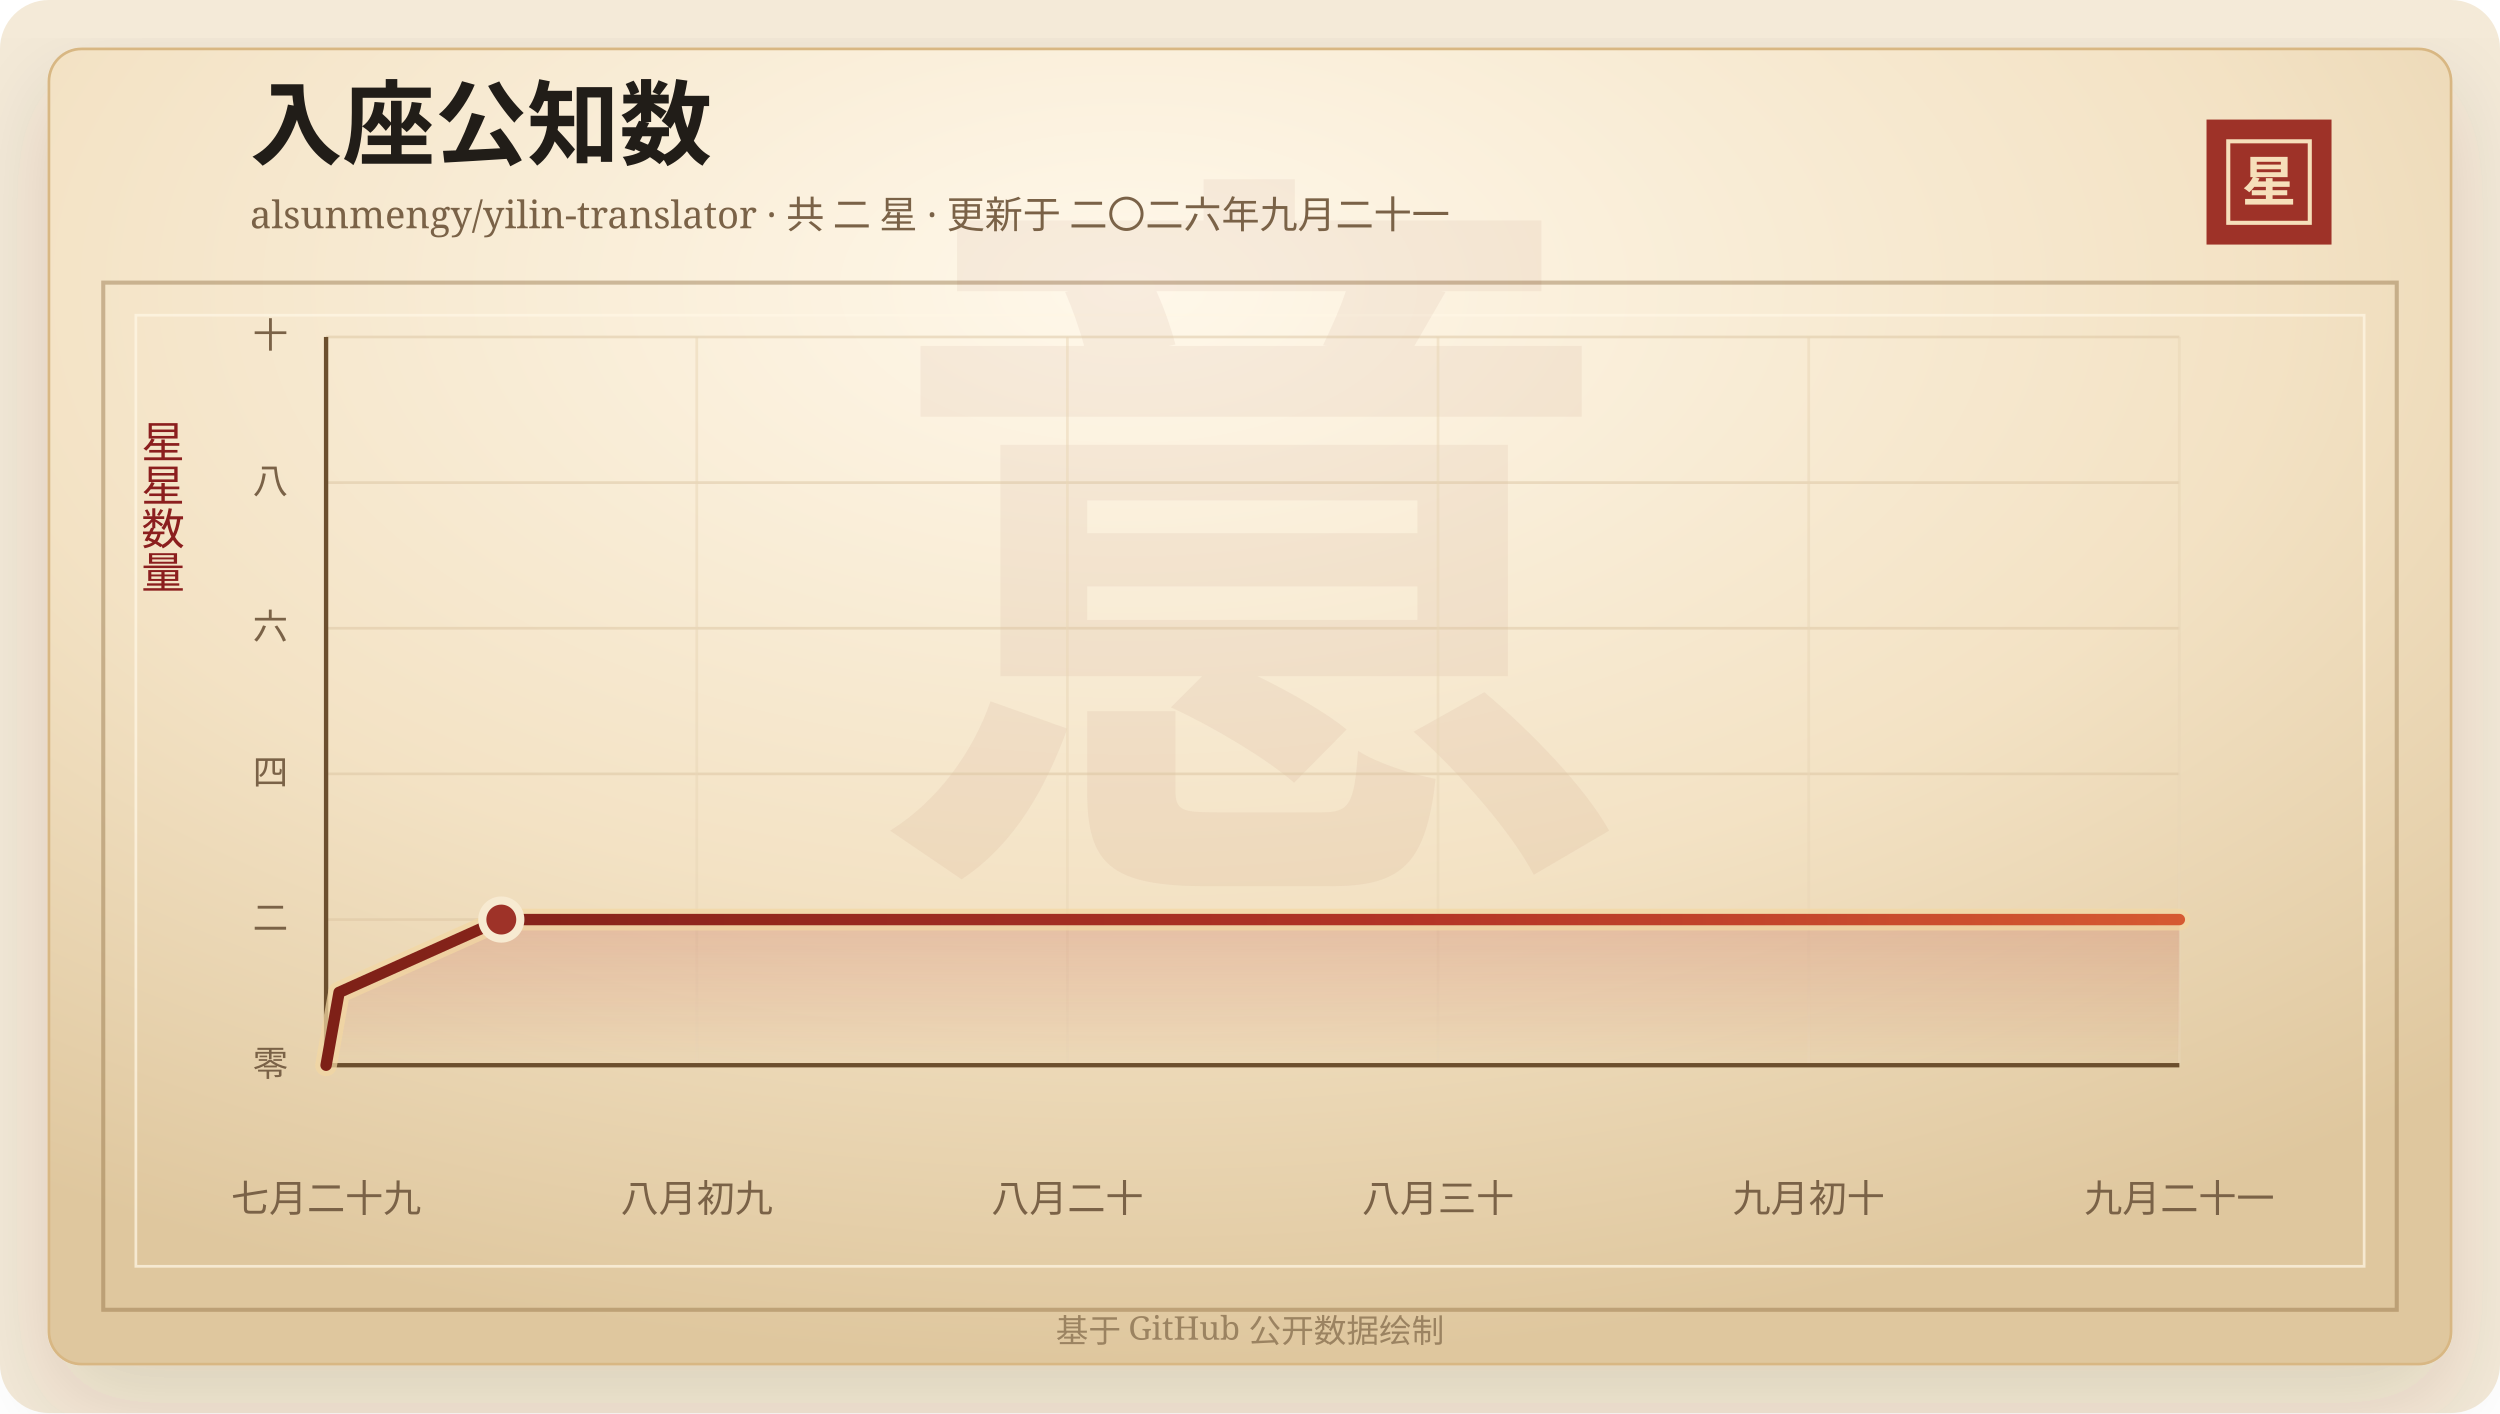
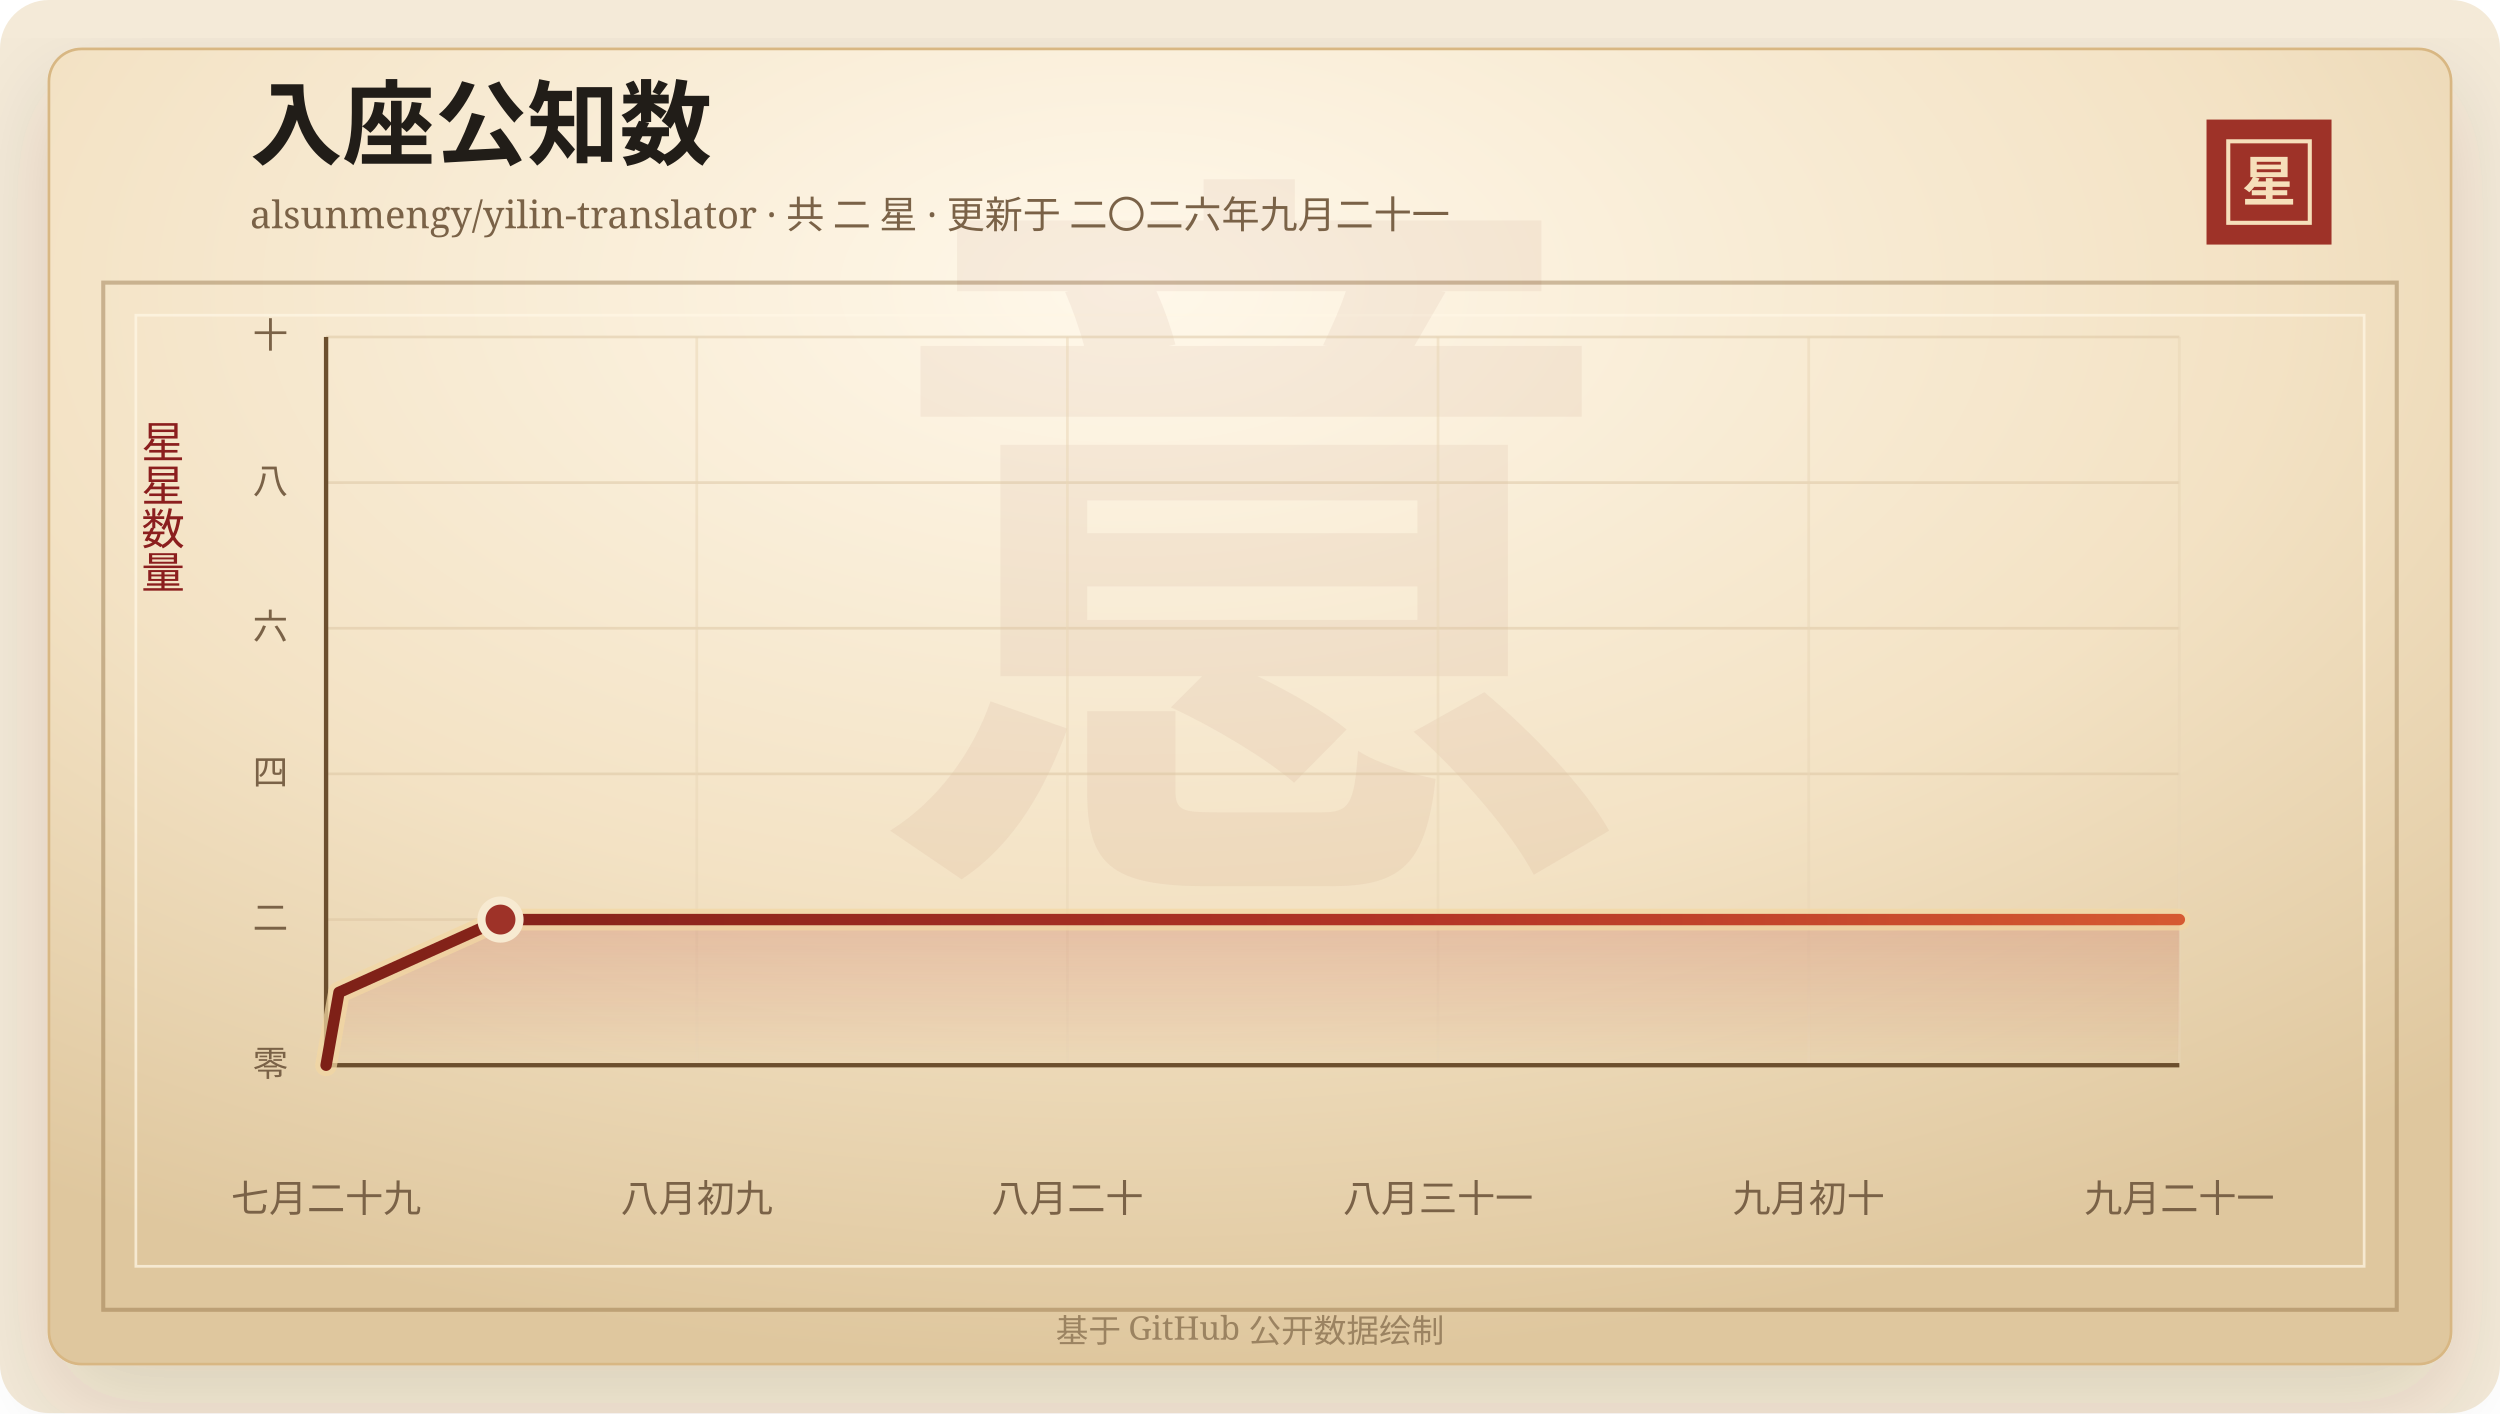
<svg xmlns="http://www.w3.org/2000/svg" width="920" height="520" viewBox="0 0 920 520" role="img" aria-labelledby="title desc">
  <defs>
    <linearGradient id="line" x1="0" x2="1" y1="0" y2="0">
      <stop offset="0%" stop-color="#7d2017" />
      <stop offset="58%" stop-color="#b33426" />
      <stop offset="100%" stop-color="#d65a32" />
    </linearGradient>
    <linearGradient id="area" x1="0" x2="0" y1="0" y2="1">
      <stop offset="0%" stop-color="#b33426" stop-opacity="0.2" />
      <stop offset="100%" stop-color="#b33426" stop-opacity="0" />
    </linearGradient>
    <radialGradient id="paper" cx="45%" cy="18%" r="82%">
      <stop offset="0%" stop-color="#fff8ea" />
      <stop offset="58%" stop-color="#f3e2c4" />
      <stop offset="100%" stop-color="#dfc79e" />
    </radialGradient>
    <filter id="shadow" x="-20%" y="-20%" width="140%" height="140%">
      <feDropShadow dx="0" dy="14" stdDeviation="18" flood-color="#3b2a20" flood-opacity="0.14" />
    </filter>
  </defs>
  <rect width="920" height="520" rx="18" fill="#f4ead8" />
  <rect x="18" y="18" width="884" height="484" rx="12" fill="url(#paper)" stroke="#d8b783" filter="url(#shadow)" />
  <rect x="38" y="104" width="844" height="378" fill="none" stroke="#8c6b3f" stroke-opacity="0.42" stroke-width="1.5" />
  <rect x="50" y="116" width="820" height="350" fill="none" stroke="#fff7e5" stroke-opacity="0.72" />
  <text x="460" y="304" text-anchor="middle" fill="#8c342a" fill-opacity="0.06" font-family="Songti SC, STSong, SimSun, serif" font-size="280" font-weight="700">意</text>
  <text x="92" y="58" fill="#211d18" font-family="Songti SC, STSong, SimSun, serif" font-size="34" font-weight="700">入座公知数</text>
  <text x="92" y="84" fill="#7a6247" font-family="Songti SC, STSong, SimSun, serif" font-size="14.0">alsunmengy/yilin-translator · 共 二 星 · 更新于 二〇二六年九月二十一</text>
  <rect x="812" y="44" width="46" height="46" fill="#9e3228" />
  <rect x="820" y="52" width="30" height="30" fill="none" stroke="#f6dfba" stroke-width="1.5" />
  <text x="835" y="74" text-anchor="middle" fill="#f6dfba" font-family="Songti SC, STSong, SimSun, serif" font-size="20" font-weight="700">星</text>
  <text x="60" y="166" text-anchor="middle" fill="#8b1e1e" font-family="Songti SC, STSong, SimSun, serif" font-size="16" writing-mode="vertical-rl">星星数量</text>
  <line x1="120" y1="392.00" x2="802" y2="392.00" stroke="#d9c29e" stroke-opacity="0.48" />
  <text x="106" y="396.00" text-anchor="end" fill="#7a6247" font-family="Songti SC, STSong, SimSun, serif" font-size="13">零</text>
  <line x1="120" y1="338.40" x2="802" y2="338.40" stroke="#d9c29e" stroke-opacity="0.48" />
  <text x="106" y="342.40" text-anchor="end" fill="#7a6247" font-family="Songti SC, STSong, SimSun, serif" font-size="13">二</text>
  <line x1="120" y1="284.80" x2="802" y2="284.80" stroke="#d9c29e" stroke-opacity="0.48" />
  <text x="106" y="288.80" text-anchor="end" fill="#7a6247" font-family="Songti SC, STSong, SimSun, serif" font-size="13">四</text>
  <line x1="120" y1="231.20" x2="802" y2="231.20" stroke="#d9c29e" stroke-opacity="0.48" />
  <text x="106" y="235.20" text-anchor="end" fill="#7a6247" font-family="Songti SC, STSong, SimSun, serif" font-size="13">六</text>
  <line x1="120" y1="177.60" x2="802" y2="177.60" stroke="#d9c29e" stroke-opacity="0.48" />
  <text x="106" y="181.60" text-anchor="end" fill="#7a6247" font-family="Songti SC, STSong, SimSun, serif" font-size="13">八</text>
  <line x1="120" y1="124.00" x2="802" y2="124.00" stroke="#d9c29e" stroke-opacity="0.48" />
  <text x="106" y="128.00" text-anchor="end" fill="#7a6247" font-family="Songti SC, STSong, SimSun, serif" font-size="13">十</text>
  <line x1="120.00" y1="124" x2="120.00" y2="392" stroke="#ead6b7" stroke-opacity="0.54" />
  <text x="120.00" y="446" text-anchor="middle" fill="#7a6247" font-family="Songti SC, STSong, SimSun, serif" font-size="14">七月二十九</text>
  <line x1="256.40" y1="124" x2="256.40" y2="392" stroke="#ead6b7" stroke-opacity="0.54" />
  <text x="256.40" y="446" text-anchor="middle" fill="#7a6247" font-family="Songti SC, STSong, SimSun, serif" font-size="14">八月初九</text>
  <line x1="392.80" y1="124" x2="392.80" y2="392" stroke="#ead6b7" stroke-opacity="0.54" />
  <text x="392.80" y="446" text-anchor="middle" fill="#7a6247" font-family="Songti SC, STSong, SimSun, serif" font-size="14">八月二十</text>
  <line x1="529.20" y1="124" x2="529.20" y2="392" stroke="#ead6b7" stroke-opacity="0.54" />
-   <text x="529.20" y="446" text-anchor="middle" fill="#7a6247" font-family="Songti SC, STSong, SimSun, serif" font-size="14">八月三十</text>
+   <text x="529.20" y="446" text-anchor="middle" fill="#7a6247" font-family="Songti SC, STSong, SimSun, serif" font-size="14">八月三十一</text>
  <line x1="665.60" y1="124" x2="665.60" y2="392" stroke="#ead6b7" stroke-opacity="0.54" />
  <text x="665.60" y="446" text-anchor="middle" fill="#7a6247" font-family="Songti SC, STSong, SimSun, serif" font-size="14">九月初十</text>
  <line x1="802.00" y1="124" x2="802.00" y2="392" stroke="#ead6b7" stroke-opacity="0.54" />
  <text x="802.00" y="446" text-anchor="middle" fill="#7a6247" font-family="Songti SC, STSong, SimSun, serif" font-size="14">九月二十一</text>
  <line x1="120" y1="392" x2="802" y2="392" stroke="#6c4f2e" stroke-width="1.6" />
  <line x1="120" y1="124" x2="120" y2="392" stroke="#6c4f2e" stroke-width="1.6" />
-   <polygon points="120.00,392.00 120.00,392.00 124.78,365.20 184.48,338.40 802.00,338.40 802.00,392.00" fill="url(#area)" />
-   <polyline points="120.00,392.00 124.78,365.20 184.48,338.40 802.00,338.40" fill="none" stroke="#f3d7a2" stroke-width="8" stroke-linecap="round" stroke-linejoin="round" opacity="0.72" />
-   <polyline points="120.00,392.00 124.78,365.20 184.48,338.40 802.00,338.40" fill="none" stroke="url(#line)" stroke-width="4.2" stroke-linecap="round" stroke-linejoin="round" />
-   <circle cx="184.48" cy="338.40" r="7" fill="#9e3228" stroke="#f7ead1" stroke-width="3" />
+   <polygon points="120.00,392.00 120.00,392.00 124.75,365.20 184.18,338.40 802.00,338.40 802.00,392.00" fill="url(#area)" />
+   <polyline points="120.00,392.00 124.75,365.20 184.18,338.40 802.00,338.40" fill="none" stroke="#f3d7a2" stroke-width="8" stroke-linecap="round" stroke-linejoin="round" opacity="0.72" />
+   <polyline points="120.00,392.00 124.75,365.20 184.18,338.40 802.00,338.40" fill="none" stroke="url(#line)" stroke-width="4.2" stroke-linecap="round" stroke-linejoin="round" />
+   <circle cx="184.18" cy="338.40" r="7" fill="#9e3228" stroke="#f7ead1" stroke-width="3" />
  <text x="460" y="494" text-anchor="middle" fill="#9b8361" font-family="Songti SC, STSong, SimSun, serif" font-size="12">基于 GitHub 公开数据绘制</text>
</svg>
